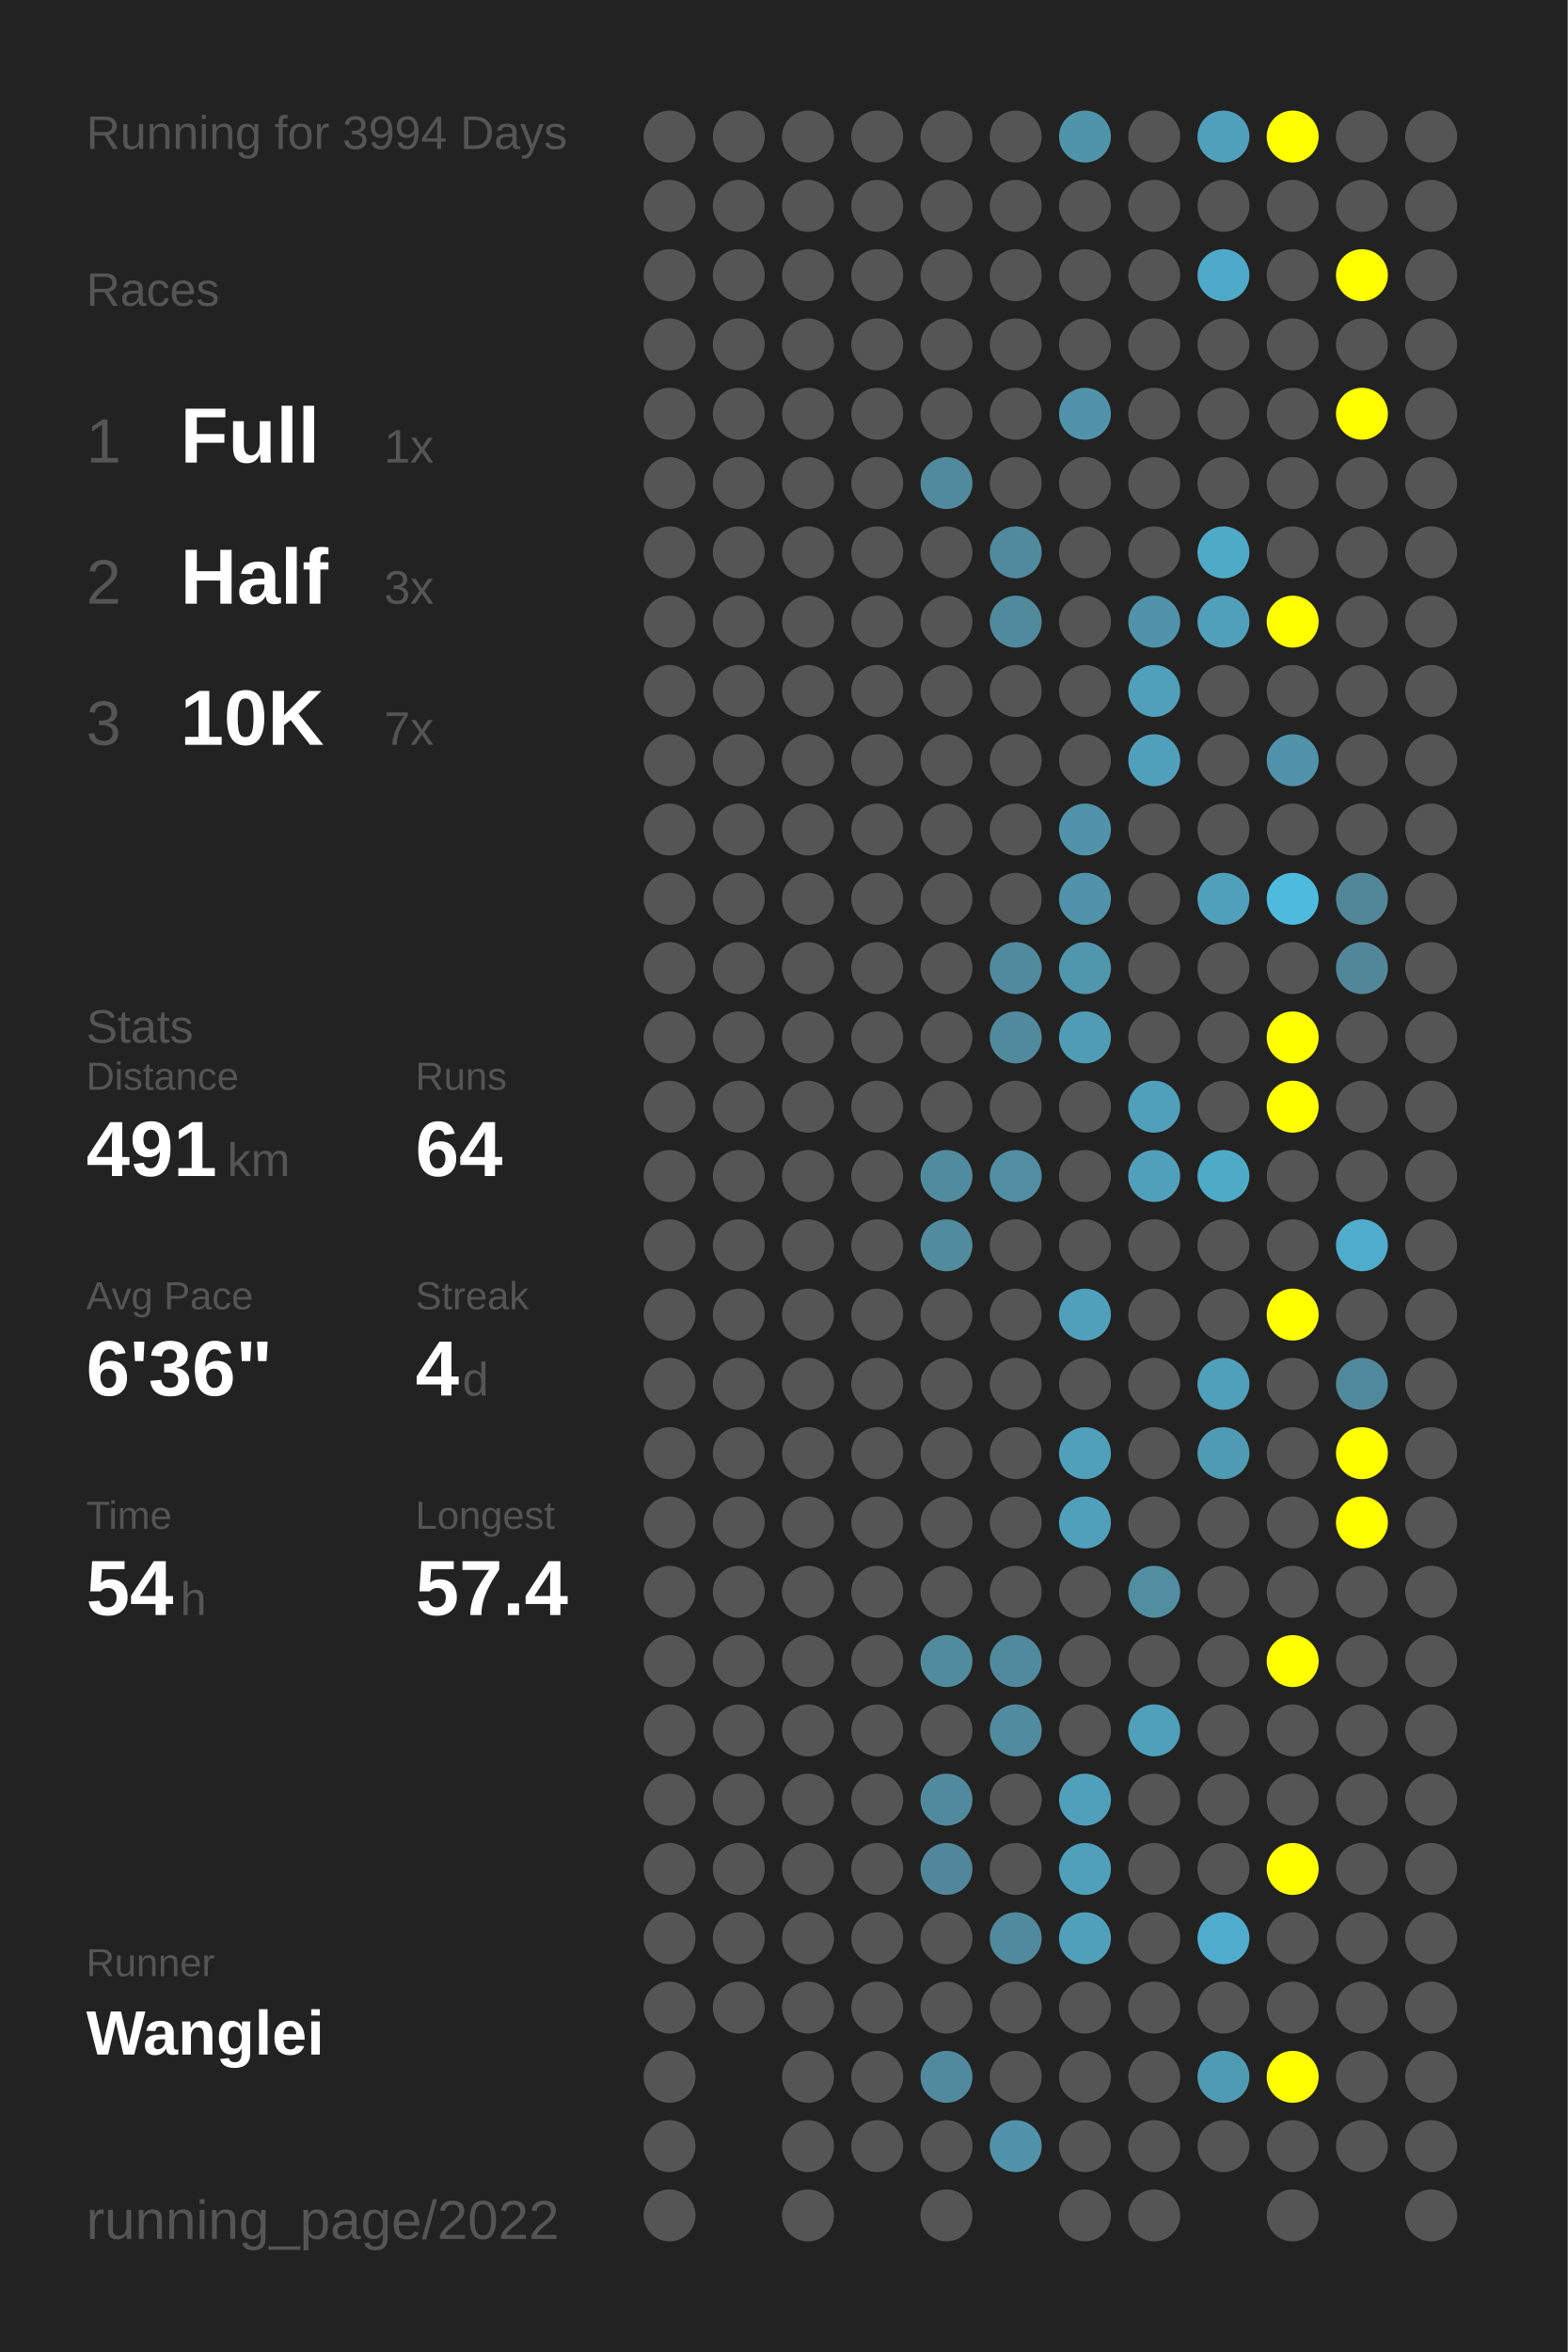
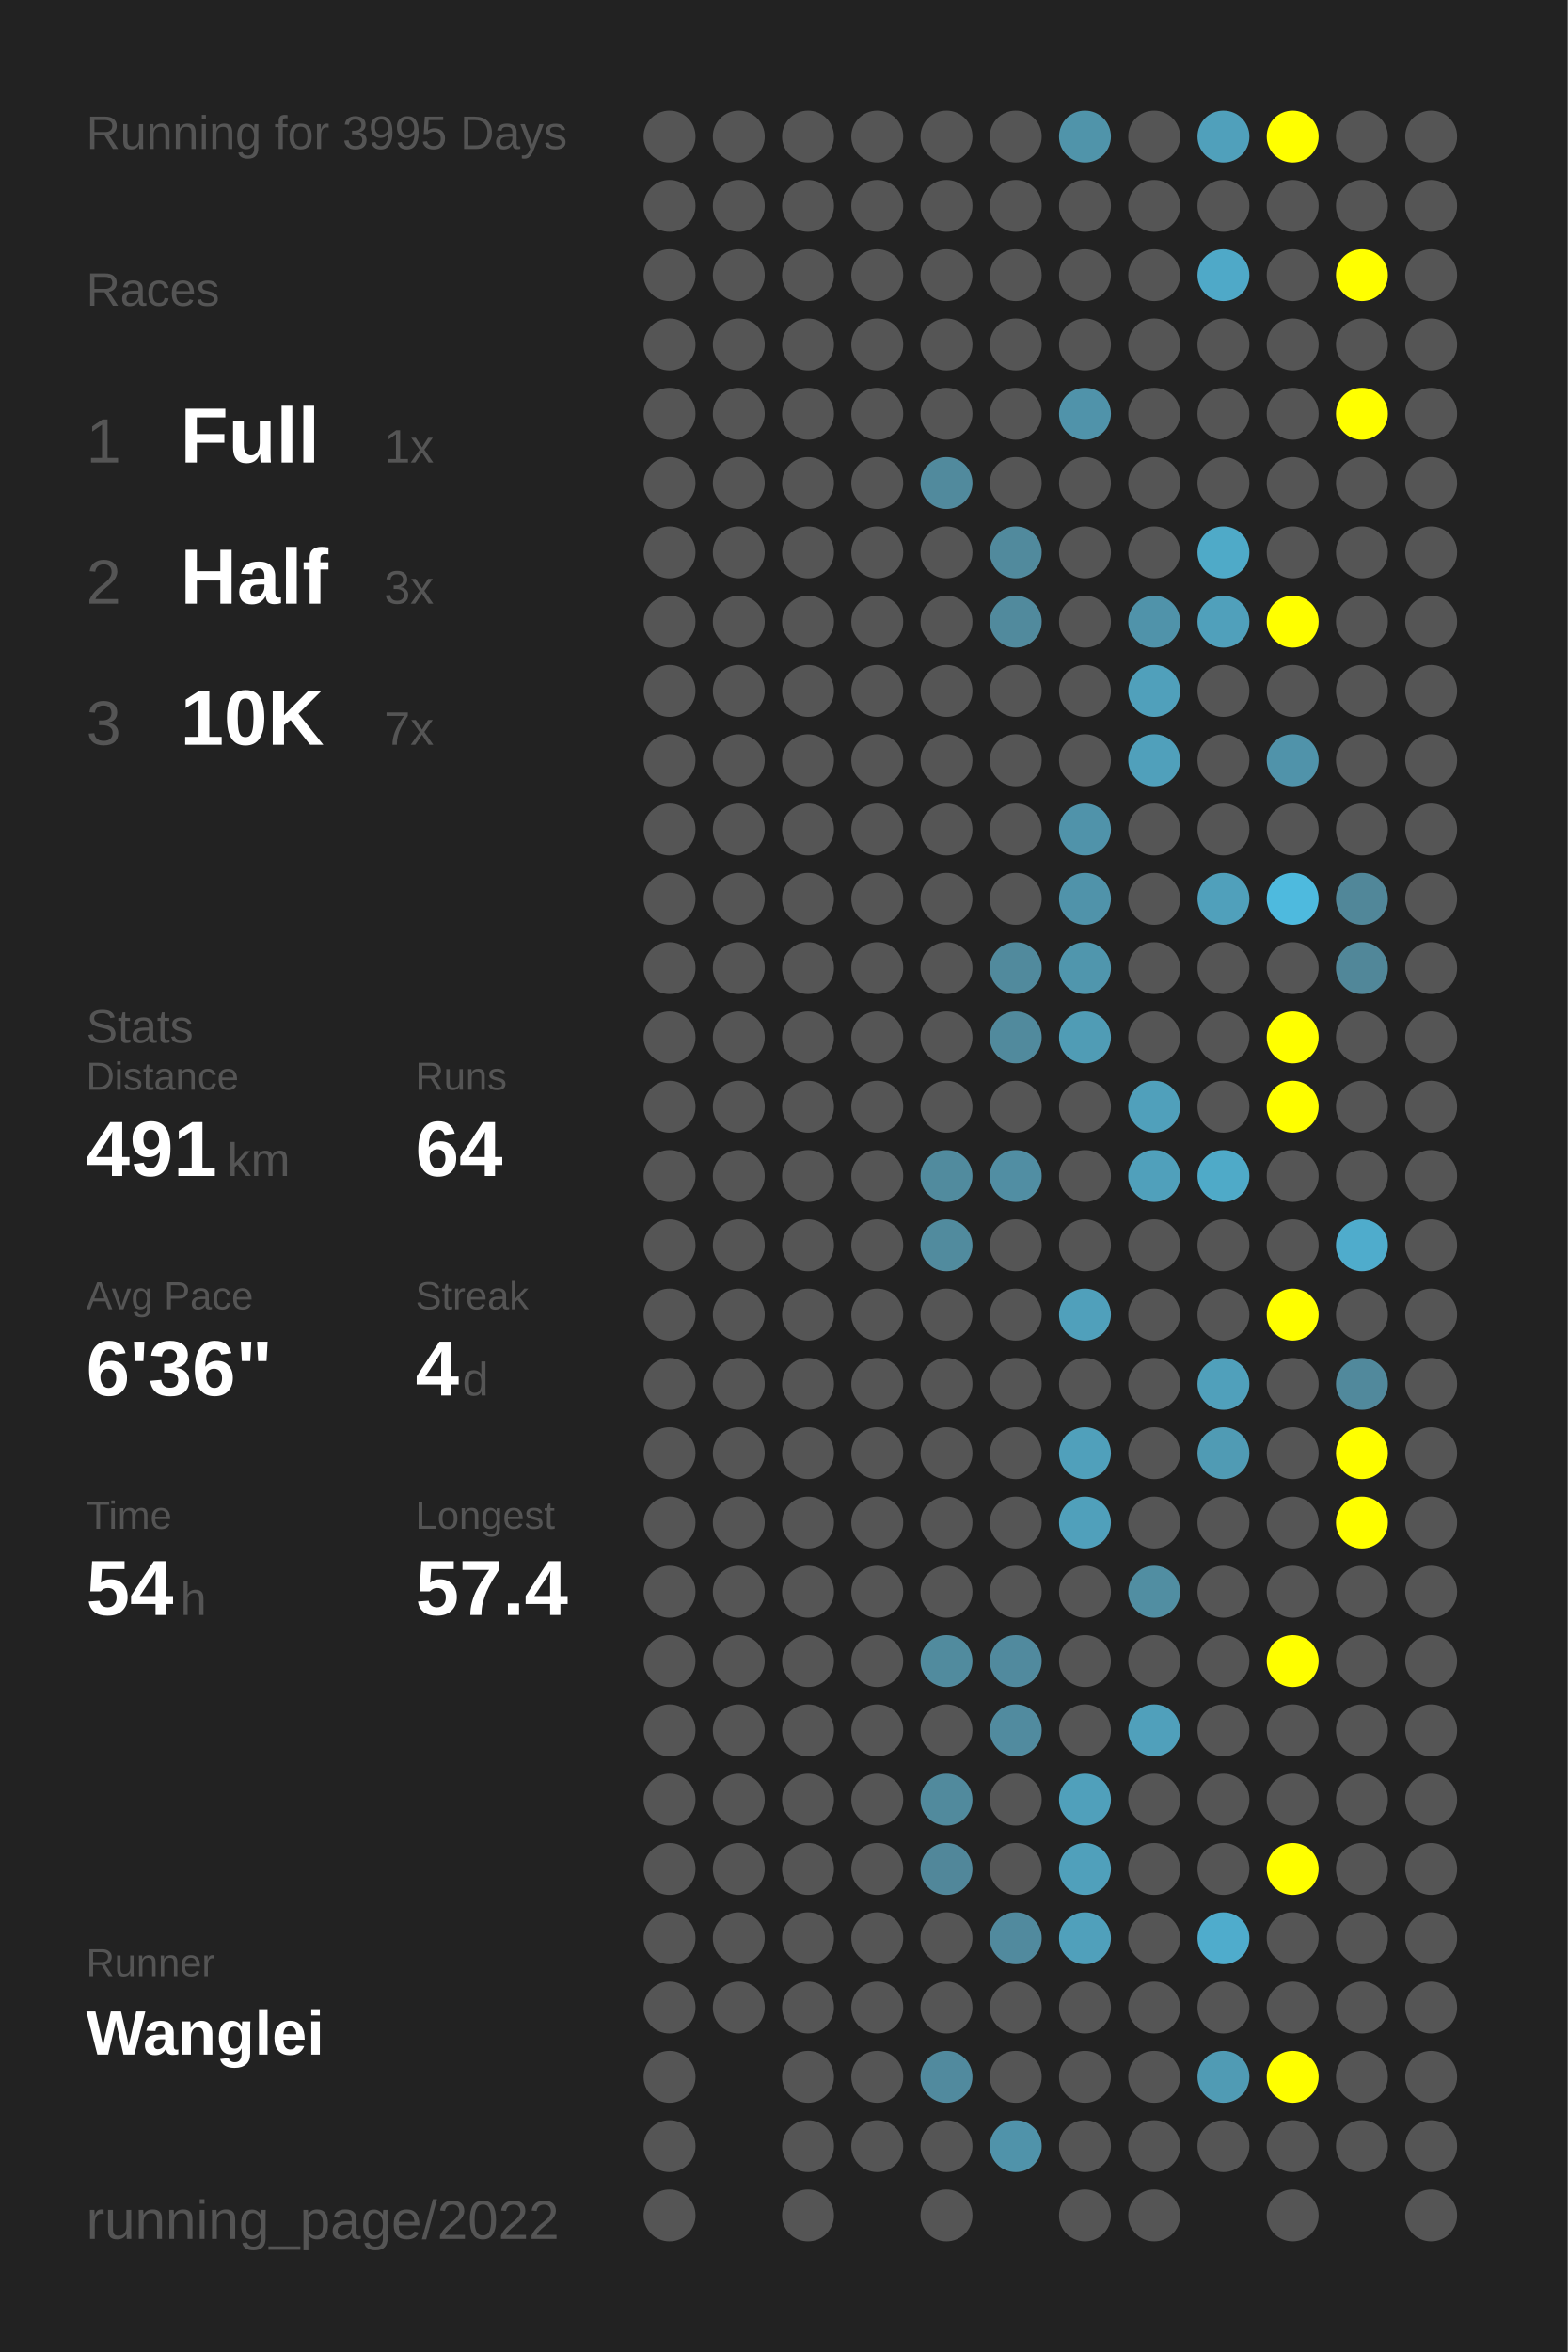
<svg xmlns="http://www.w3.org/2000/svg" baseProfile="full" height="300mm" version="1.1" viewBox="0,0,200,300" width="200mm">
  <defs />
  <rect fill="#222222" height="300" width="200" x="0" y="0" />
-   <text fill="#555555" style="font-size:6px; font-family:Arial;" x="11" y="19">Running for 3994 Days</text>
+   <text fill="#555555" style="font-size:6px; font-family:Arial;" x="11" y="19">Running for 3995 Days</text>
  <text fill="#555555" style="font-size:6px; font-family:Arial;" x="11" y="39">Races</text>
  <text fill="#555555" style="font-size:8px; font-family:Arial;" x="11" y="59">1</text>
  <text fill="#FFFFFF" style="font-size:10px; font-family:Arial; font-weight:bold;" x="23" y="59">Full</text>
  <text fill="#555555" style="font-size:6px; font-family:Arial;" x="49" y="59">1x</text>
  <text fill="#555555" style="font-size:8px; font-family:Arial;" x="11" y="77">2</text>
  <text fill="#FFFFFF" style="font-size:10px; font-family:Arial; font-weight:bold;" x="23" y="77">Half</text>
  <text fill="#555555" style="font-size:6px; font-family:Arial;" x="49" y="77">3x</text>
  <text fill="#555555" style="font-size:8px; font-family:Arial;" x="11" y="95">3</text>
  <text fill="#FFFFFF" style="font-size:10px; font-family:Arial; font-weight:bold;" x="23" y="95">10K</text>
  <text fill="#555555" style="font-size:6px; font-family:Arial;" x="49" y="95">7x</text>
  <text fill="#555555" style="font-size:6px; font-family:Arial;" x="11" y="133">Stats</text>
  <text fill="#555555" style="font-size:5px; font-family:Arial;" x="11" y="139">Distance</text>
  <text fill="#FFFFFF" style="font-size:10px; font-family:Arial; font-weight:bold;" x="11" y="150">491</text>
  <text fill="#555555" style="font-size:6px; font-family:Arial;" x="29" y="150">km</text>
  <text fill="#555555" style="font-size:5px; font-family:Arial;" x="53" y="139">Runs</text>
  <text fill="#FFFFFF" style="font-size:10px; font-family:Arial; font-weight:bold;" x="53" y="150">64</text>
  <text fill="#555555" style="font-size:5px; font-family:Arial;" x="11" y="167">Avg Pace</text>
  <text fill="#FFFFFF" style="font-size:10px; font-family:Arial; font-weight:bold;" x="11" y="178">6'36"</text>
  <text fill="#555555" style="font-size:5px; font-family:Arial;" x="53" y="167">Streak</text>
  <text fill="#FFFFFF" style="font-size:10px; font-family:Arial; font-weight:bold;" x="53" y="178">4</text>
  <text fill="#555555" style="font-size:6px; font-family:Arial;" x="59" y="178">d</text>
  <text fill="#555555" style="font-size:5px; font-family:Arial;" x="11" y="195">Time</text>
  <text fill="#FFFFFF" style="font-size:10px; font-family:Arial; font-weight:bold;" x="11" y="206">54</text>
  <text fill="#555555" style="font-size:6px; font-family:Arial;" x="23" y="206">h</text>
  <text fill="#555555" style="font-size:5px; font-family:Arial;" x="53" y="195">Longest</text>
  <text fill="#FFFFFF" style="font-size:10px; font-family:Arial; font-weight:bold;" x="53" y="206">57.4</text>
  <text fill="#555555" style="font-size:5px; font-family:Arial;" x="11" y="252.065">Runner</text>
  <text fill="#FFFFFF" style="font-size:8px; font-family:Arial; font-weight:bold;" x="11" y="262.065">Wanglei</text>
  <text fill="#555555" style="font-size:7px; font-family:Arial;" x="11" y="285.581">running_page/2022</text>
  <circle cx="85.417" cy="17.419" fill="#555555" r="3.312" />
  <circle cx="85.417" cy="26.258" fill="#555555" r="3.312" />
  <circle cx="85.417" cy="35.097" fill="#555555" r="3.312" />
  <circle cx="85.417" cy="43.935" fill="#555555" r="3.312" />
  <circle cx="85.417" cy="52.774" fill="#555555" r="3.312" />
  <circle cx="85.417" cy="61.613" fill="#555555" r="3.312" />
  <circle cx="85.417" cy="70.452" fill="#555555" r="3.312" />
  <circle cx="85.417" cy="79.29" fill="#555555" r="3.312" />
  <circle cx="85.417" cy="88.129" fill="#555555" r="3.312" />
  <circle cx="85.417" cy="96.968" fill="#555555" r="3.312" />
  <circle cx="85.417" cy="105.806" fill="#555555" r="3.312" />
  <circle cx="85.417" cy="114.645" fill="#555555" r="3.312" />
  <circle cx="85.417" cy="123.484" fill="#555555" r="3.312" />
  <circle cx="85.417" cy="132.323" fill="#555555" r="3.312" />
  <circle cx="85.417" cy="141.161" fill="#555555" r="3.312" />
  <circle cx="85.417" cy="150" fill="#555555" r="3.312" />
  <circle cx="85.417" cy="158.839" fill="#555555" r="3.312" />
  <circle cx="85.417" cy="167.677" fill="#555555" r="3.312" />
  <circle cx="85.417" cy="176.516" fill="#555555" r="3.312" />
  <circle cx="85.417" cy="185.355" fill="#555555" r="3.312" />
  <circle cx="85.417" cy="194.194" fill="#555555" r="3.312" />
  <circle cx="85.417" cy="203.032" fill="#555555" r="3.312" />
  <circle cx="85.417" cy="211.871" fill="#555555" r="3.312" />
  <circle cx="85.417" cy="220.71" fill="#555555" r="3.312" />
  <circle cx="85.417" cy="229.548" fill="#555555" r="3.312" />
  <circle cx="85.417" cy="238.387" fill="#555555" r="3.312" />
  <circle cx="85.417" cy="247.226" fill="#555555" r="3.312" />
  <circle cx="85.417" cy="256.065" fill="#555555" r="3.312" />
  <circle cx="85.417" cy="264.903" fill="#555555" r="3.312" />
  <circle cx="85.417" cy="273.742" fill="#555555" r="3.312" />
  <circle cx="85.417" cy="282.581" fill="#555555" r="3.312" />
  <circle cx="94.25" cy="17.419" fill="#555555" r="3.312" />
  <circle cx="94.25" cy="26.258" fill="#555555" r="3.312" />
  <circle cx="94.25" cy="35.097" fill="#555555" r="3.312" />
  <circle cx="94.25" cy="43.935" fill="#555555" r="3.312" />
  <circle cx="94.25" cy="52.774" fill="#555555" r="3.312" />
  <circle cx="94.25" cy="61.613" fill="#555555" r="3.312" />
  <circle cx="94.25" cy="70.452" fill="#555555" r="3.312" />
  <circle cx="94.25" cy="79.29" fill="#555555" r="3.312" />
  <circle cx="94.25" cy="88.129" fill="#555555" r="3.312" />
  <circle cx="94.25" cy="96.968" fill="#555555" r="3.312" />
  <circle cx="94.25" cy="105.806" fill="#555555" r="3.312" />
  <circle cx="94.25" cy="114.645" fill="#555555" r="3.312" />
  <circle cx="94.25" cy="123.484" fill="#555555" r="3.312" />
  <circle cx="94.25" cy="132.323" fill="#555555" r="3.312" />
  <circle cx="94.25" cy="141.161" fill="#555555" r="3.312" />
  <circle cx="94.25" cy="150" fill="#555555" r="3.312" />
  <circle cx="94.25" cy="158.839" fill="#555555" r="3.312" />
  <circle cx="94.25" cy="167.677" fill="#555555" r="3.312" />
  <circle cx="94.25" cy="176.516" fill="#555555" r="3.312" />
  <circle cx="94.25" cy="185.355" fill="#555555" r="3.312" />
  <circle cx="94.25" cy="194.194" fill="#555555" r="3.312" />
  <circle cx="94.25" cy="203.032" fill="#555555" r="3.312" />
  <circle cx="94.25" cy="211.871" fill="#555555" r="3.312" />
  <circle cx="94.25" cy="220.71" fill="#555555" r="3.312" />
  <circle cx="94.25" cy="229.548" fill="#555555" r="3.312" />
  <circle cx="94.25" cy="238.387" fill="#555555" r="3.312" />
  <circle cx="94.25" cy="247.226" fill="#555555" r="3.312" />
  <circle cx="94.25" cy="256.065" fill="#555555" r="3.312" />
  <circle cx="103.083" cy="17.419" fill="#555555" r="3.312" />
  <circle cx="103.083" cy="26.258" fill="#555555" r="3.312" />
  <circle cx="103.083" cy="35.097" fill="#555555" r="3.312" />
  <circle cx="103.083" cy="43.935" fill="#555555" r="3.312" />
  <circle cx="103.083" cy="52.774" fill="#555555" r="3.312" />
  <circle cx="103.083" cy="61.613" fill="#555555" r="3.312" />
  <circle cx="103.083" cy="70.452" fill="#555555" r="3.312" />
  <circle cx="103.083" cy="79.29" fill="#555555" r="3.312" />
  <circle cx="103.083" cy="88.129" fill="#555555" r="3.312" />
  <circle cx="103.083" cy="96.968" fill="#555555" r="3.312" />
  <circle cx="103.083" cy="105.806" fill="#555555" r="3.312" />
  <circle cx="103.083" cy="114.645" fill="#555555" r="3.312" />
  <circle cx="103.083" cy="123.484" fill="#555555" r="3.312" />
  <circle cx="103.083" cy="132.323" fill="#555555" r="3.312" />
  <circle cx="103.083" cy="141.161" fill="#555555" r="3.312" />
  <circle cx="103.083" cy="150" fill="#555555" r="3.312" />
  <circle cx="103.083" cy="158.839" fill="#555555" r="3.312" />
  <circle cx="103.083" cy="167.677" fill="#555555" r="3.312" />
  <circle cx="103.083" cy="176.516" fill="#555555" r="3.312" />
  <circle cx="103.083" cy="185.355" fill="#555555" r="3.312" />
  <circle cx="103.083" cy="194.194" fill="#555555" r="3.312" />
  <circle cx="103.083" cy="203.032" fill="#555555" r="3.312" />
  <circle cx="103.083" cy="211.871" fill="#555555" r="3.312" />
  <circle cx="103.083" cy="220.71" fill="#555555" r="3.312" />
  <circle cx="103.083" cy="229.548" fill="#555555" r="3.312" />
  <circle cx="103.083" cy="238.387" fill="#555555" r="3.312" />
  <circle cx="103.083" cy="247.226" fill="#555555" r="3.312" />
  <circle cx="103.083" cy="256.065" fill="#555555" r="3.312" />
  <circle cx="103.083" cy="264.903" fill="#555555" r="3.312" />
  <circle cx="103.083" cy="273.742" fill="#555555" r="3.312" />
  <circle cx="103.083" cy="282.581" fill="#555555" r="3.312" />
  <circle cx="111.917" cy="17.419" fill="#555555" r="3.312" />
  <circle cx="111.917" cy="26.258" fill="#555555" r="3.312" />
  <circle cx="111.917" cy="35.097" fill="#555555" r="3.312" />
  <circle cx="111.917" cy="43.935" fill="#555555" r="3.312" />
  <circle cx="111.917" cy="52.774" fill="#555555" r="3.312" />
  <circle cx="111.917" cy="61.613" fill="#555555" r="3.312" />
  <circle cx="111.917" cy="70.452" fill="#555555" r="3.312" />
  <circle cx="111.917" cy="79.29" fill="#555555" r="3.312" />
  <circle cx="111.917" cy="88.129" fill="#555555" r="3.312" />
  <circle cx="111.917" cy="96.968" fill="#555555" r="3.312" />
  <circle cx="111.917" cy="105.806" fill="#555555" r="3.312" />
  <circle cx="111.917" cy="114.645" fill="#555555" r="3.312" />
  <circle cx="111.917" cy="123.484" fill="#555555" r="3.312" />
  <circle cx="111.917" cy="132.323" fill="#555555" r="3.312" />
  <circle cx="111.917" cy="141.161" fill="#555555" r="3.312" />
  <circle cx="111.917" cy="150" fill="#555555" r="3.312" />
  <circle cx="111.917" cy="158.839" fill="#555555" r="3.312" />
  <circle cx="111.917" cy="167.677" fill="#555555" r="3.312" />
  <circle cx="111.917" cy="176.516" fill="#555555" r="3.312" />
  <circle cx="111.917" cy="185.355" fill="#555555" r="3.312" />
  <circle cx="111.917" cy="194.194" fill="#555555" r="3.312" />
  <circle cx="111.917" cy="203.032" fill="#555555" r="3.312" />
  <circle cx="111.917" cy="211.871" fill="#555555" r="3.312" />
  <circle cx="111.917" cy="220.71" fill="#555555" r="3.312" />
  <circle cx="111.917" cy="229.548" fill="#555555" r="3.312" />
  <circle cx="111.917" cy="238.387" fill="#555555" r="3.312" />
  <circle cx="111.917" cy="247.226" fill="#555555" r="3.312" />
  <circle cx="111.917" cy="256.065" fill="#555555" r="3.312" />
  <circle cx="111.917" cy="264.903" fill="#555555" r="3.312" />
  <circle cx="111.917" cy="273.742" fill="#555555" r="3.312" />
  <circle cx="120.75" cy="17.419" fill="#555555" r="3.312" />
  <circle cx="120.75" cy="26.258" fill="#555555" r="3.312" />
  <circle cx="120.75" cy="35.097" fill="#555555" r="3.312" />
  <circle cx="120.75" cy="43.935" fill="#555555" r="3.312" />
  <circle cx="120.75" cy="52.774" fill="#555555" r="3.312" />
  <circle cx="120.75" cy="61.613" fill="#518a9d" r="3.312" />
  <circle cx="120.75" cy="70.452" fill="#555555" r="3.312" />
  <circle cx="120.75" cy="79.29" fill="#555555" r="3.312" />
  <circle cx="120.75" cy="88.129" fill="#555555" r="3.312" />
  <circle cx="120.75" cy="96.968" fill="#555555" r="3.312" />
  <circle cx="120.75" cy="105.806" fill="#555555" r="3.312" />
  <circle cx="120.75" cy="114.645" fill="#555555" r="3.312" />
  <circle cx="120.75" cy="123.484" fill="#555555" r="3.312" />
  <circle cx="120.75" cy="132.323" fill="#555555" r="3.312" />
  <circle cx="120.75" cy="141.161" fill="#555555" r="3.312" />
  <circle cx="120.75" cy="150" fill="#518b9e" r="3.312" />
  <circle cx="120.75" cy="158.839" fill="#518b9e" r="3.312" />
  <circle cx="120.75" cy="167.677" fill="#555555" r="3.312" />
  <circle cx="120.75" cy="176.516" fill="#555555" r="3.312" />
  <circle cx="120.75" cy="185.355" fill="#555555" r="3.312" />
  <circle cx="120.75" cy="194.194" fill="#555555" r="3.312" />
  <circle cx="120.75" cy="203.032" fill="#555555" r="3.312" />
  <circle cx="120.75" cy="211.871" fill="#518b9e" r="3.312" />
  <circle cx="120.75" cy="220.71" fill="#555555" r="3.312" />
  <circle cx="120.75" cy="229.548" fill="#518a9d" r="3.312" />
  <circle cx="120.75" cy="238.387" fill="#51879a" r="3.312" />
  <circle cx="120.75" cy="247.226" fill="#555555" r="3.312" />
  <circle cx="120.75" cy="256.065" fill="#555555" r="3.312" />
  <circle cx="120.75" cy="264.903" fill="#518a9e" r="3.312" />
  <circle cx="120.75" cy="273.742" fill="#555555" r="3.312" />
  <circle cx="120.75" cy="282.581" fill="#555555" r="3.312" />
  <circle cx="129.583" cy="17.419" fill="#555555" r="3.312" />
  <circle cx="129.583" cy="26.258" fill="#555555" r="3.312" />
  <circle cx="129.583" cy="35.097" fill="#555555" r="3.312" />
  <circle cx="129.583" cy="43.935" fill="#555555" r="3.312" />
  <circle cx="129.583" cy="52.774" fill="#555555" r="3.312" />
  <circle cx="129.583" cy="61.613" fill="#555555" r="3.312" />
  <circle cx="129.583" cy="70.452" fill="#518a9d" r="3.312" />
  <circle cx="129.583" cy="79.29" fill="#518a9d" r="3.312" />
  <circle cx="129.583" cy="88.129" fill="#555555" r="3.312" />
  <circle cx="129.583" cy="96.968" fill="#555555" r="3.312" />
  <circle cx="129.583" cy="105.806" fill="#555555" r="3.312" />
  <circle cx="129.583" cy="114.645" fill="#555555" r="3.312" />
  <circle cx="129.583" cy="123.484" fill="#518a9d" r="3.312" />
  <circle cx="129.583" cy="132.323" fill="#518a9d" r="3.312" />
  <circle cx="129.583" cy="141.161" fill="#555555" r="3.312" />
  <circle cx="129.583" cy="150" fill="#518ea3" r="3.312" />
  <circle cx="129.583" cy="158.839" fill="#555555" r="3.312" />
  <circle cx="129.583" cy="167.677" fill="#555555" r="3.312" />
  <circle cx="129.583" cy="176.516" fill="#555555" r="3.312" />
  <circle cx="129.583" cy="185.355" fill="#555555" r="3.312" />
  <circle cx="129.583" cy="194.194" fill="#555555" r="3.312" />
  <circle cx="129.583" cy="203.032" fill="#555555" r="3.312" />
  <circle cx="129.583" cy="211.871" fill="#518a9e" r="3.312" />
  <circle cx="129.583" cy="220.71" fill="#518b9f" r="3.312" />
  <circle cx="129.583" cy="229.548" fill="#555555" r="3.312" />
  <circle cx="129.583" cy="238.387" fill="#555555" r="3.312" />
  <circle cx="129.583" cy="247.226" fill="#518a9e" r="3.312" />
  <circle cx="129.583" cy="256.065" fill="#555555" r="3.312" />
  <circle cx="129.583" cy="264.903" fill="#555555" r="3.312" />
  <circle cx="129.583" cy="273.742" fill="#5093aa" r="3.312" />
  <circle cx="138.417" cy="17.419" fill="#5094aa" r="3.312" />
  <circle cx="138.417" cy="26.258" fill="#555555" r="3.312" />
  <circle cx="138.417" cy="35.097" fill="#555555" r="3.312" />
  <circle cx="138.417" cy="43.935" fill="#555555" r="3.312" />
  <circle cx="138.417" cy="52.774" fill="#5093aa" r="3.312" />
  <circle cx="138.417" cy="61.613" fill="#555555" r="3.312" />
  <circle cx="138.417" cy="70.452" fill="#555555" r="3.312" />
  <circle cx="138.417" cy="79.29" fill="#555555" r="3.312" />
  <circle cx="138.417" cy="88.129" fill="#555555" r="3.312" />
  <circle cx="138.417" cy="96.968" fill="#555555" r="3.312" />
  <circle cx="138.417" cy="105.806" fill="#5093aa" r="3.312" />
  <circle cx="138.417" cy="114.645" fill="#5093aa" r="3.312" />
  <circle cx="138.417" cy="123.484" fill="#5096ad" r="3.312" />
  <circle cx="138.417" cy="132.323" fill="#509cb5" r="3.312" />
  <circle cx="138.417" cy="141.161" fill="#555555" r="3.312" />
  <circle cx="138.417" cy="150" fill="#555555" r="3.312" />
  <circle cx="138.417" cy="158.839" fill="#555555" r="3.312" />
  <circle cx="138.417" cy="167.677" fill="#50a0bb" r="3.312" />
  <circle cx="138.417" cy="176.516" fill="#555555" r="3.312" />
  <circle cx="138.417" cy="185.355" fill="#50a0bb" r="3.312" />
  <circle cx="138.417" cy="194.194" fill="#50a0bb" r="3.312" />
  <circle cx="138.417" cy="203.032" fill="#555555" r="3.312" />
  <circle cx="138.417" cy="211.871" fill="#555555" r="3.312" />
  <circle cx="138.417" cy="220.71" fill="#555555" r="3.312" />
  <circle cx="138.417" cy="229.548" fill="#50a0bb" r="3.312" />
  <circle cx="138.417" cy="238.387" fill="#50a0bb" r="3.312" />
  <circle cx="138.417" cy="247.226" fill="#50a0bb" r="3.312" />
  <circle cx="138.417" cy="256.065" fill="#555555" r="3.312" />
  <circle cx="138.417" cy="264.903" fill="#555555" r="3.312" />
  <circle cx="138.417" cy="273.742" fill="#555555" r="3.312" />
  <circle cx="138.417" cy="282.581" fill="#555555" r="3.312" />
  <circle cx="147.25" cy="17.419" fill="#555555" r="3.312" />
  <circle cx="147.25" cy="26.258" fill="#555555" r="3.312" />
  <circle cx="147.25" cy="35.097" fill="#555555" r="3.312" />
  <circle cx="147.25" cy="43.935" fill="#555555" r="3.312" />
  <circle cx="147.25" cy="52.774" fill="#555555" r="3.312" />
  <circle cx="147.25" cy="61.613" fill="#555555" r="3.312" />
  <circle cx="147.25" cy="70.452" fill="#555555" r="3.312" />
  <circle cx="147.25" cy="79.29" fill="#5093aa" r="3.312" />
  <circle cx="147.25" cy="88.129" fill="#50a0bb" r="3.312" />
  <circle cx="147.25" cy="96.968" fill="#50a0bb" r="3.312" />
  <circle cx="147.25" cy="105.806" fill="#555555" r="3.312" />
  <circle cx="147.25" cy="114.645" fill="#555555" r="3.312" />
  <circle cx="147.25" cy="123.484" fill="#555555" r="3.312" />
  <circle cx="147.25" cy="132.323" fill="#555555" r="3.312" />
  <circle cx="147.25" cy="141.161" fill="#50a0bb" r="3.312" />
  <circle cx="147.25" cy="150" fill="#50a0bb" r="3.312" />
  <circle cx="147.25" cy="158.839" fill="#555555" r="3.312" />
  <circle cx="147.25" cy="167.677" fill="#555555" r="3.312" />
  <circle cx="147.25" cy="176.516" fill="#555555" r="3.312" />
  <circle cx="147.25" cy="185.355" fill="#555555" r="3.312" />
  <circle cx="147.25" cy="194.194" fill="#555555" r="3.312" />
  <circle cx="147.25" cy="203.032" fill="#518ea2" r="3.312" />
  <circle cx="147.25" cy="211.871" fill="#555555" r="3.312" />
  <circle cx="147.25" cy="220.71" fill="#50a0bb" r="3.312" />
  <circle cx="147.25" cy="229.548" fill="#555555" r="3.312" />
  <circle cx="147.25" cy="238.387" fill="#555555" r="3.312" />
  <circle cx="147.25" cy="247.226" fill="#555555" r="3.312" />
  <circle cx="147.25" cy="256.065" fill="#555555" r="3.312" />
  <circle cx="147.25" cy="264.903" fill="#555555" r="3.312" />
  <circle cx="147.25" cy="273.742" fill="#555555" r="3.312" />
  <circle cx="147.25" cy="282.581" fill="#555555" r="3.312" />
  <circle cx="156.083" cy="17.419" fill="#50a0bb" r="3.312" />
  <circle cx="156.083" cy="26.258" fill="#555555" r="3.312" />
  <circle cx="156.083" cy="35.097" fill="#4fa9c8" r="3.312" />
  <circle cx="156.083" cy="43.935" fill="#555555" r="3.312" />
  <circle cx="156.083" cy="52.774" fill="#555555" r="3.312" />
  <circle cx="156.083" cy="61.613" fill="#555555" r="3.312" />
  <circle cx="156.083" cy="70.452" fill="#4faac8" r="3.312" />
  <circle cx="156.083" cy="79.29" fill="#50a0bb" r="3.312" />
  <circle cx="156.083" cy="88.129" fill="#555555" r="3.312" />
  <circle cx="156.083" cy="96.968" fill="#555555" r="3.312" />
  <circle cx="156.083" cy="105.806" fill="#555555" r="3.312" />
  <circle cx="156.083" cy="114.645" fill="#50a0bb" r="3.312" />
  <circle cx="156.083" cy="123.484" fill="#555555" r="3.312" />
  <circle cx="156.083" cy="132.323" fill="#555555" r="3.312" />
  <circle cx="156.083" cy="141.161" fill="#555555" r="3.312" />
  <circle cx="156.083" cy="150" fill="#4faac8" r="3.312" />
  <circle cx="156.083" cy="158.839" fill="#555555" r="3.312" />
  <circle cx="156.083" cy="167.677" fill="#555555" r="3.312" />
  <circle cx="156.083" cy="176.516" fill="#50a0bb" r="3.312" />
  <circle cx="156.083" cy="185.355" fill="#509bb4" r="3.312" />
  <circle cx="156.083" cy="194.194" fill="#555555" r="3.312" />
  <circle cx="156.083" cy="203.032" fill="#555555" r="3.312" />
  <circle cx="156.083" cy="211.871" fill="#555555" r="3.312" />
  <circle cx="156.083" cy="220.71" fill="#555555" r="3.312" />
  <circle cx="156.083" cy="229.548" fill="#555555" r="3.312" />
  <circle cx="156.083" cy="238.387" fill="#555555" r="3.312" />
  <circle cx="156.083" cy="247.226" fill="#4faccc" r="3.312" />
  <circle cx="156.083" cy="256.065" fill="#555555" r="3.312" />
  <circle cx="156.083" cy="264.903" fill="#509bb4" r="3.312" />
  <circle cx="156.083" cy="273.742" fill="#555555" r="3.312" />
  <circle cx="164.917" cy="17.419" fill="#FFFF00" r="3.312" />
  <circle cx="164.917" cy="26.258" fill="#555555" r="3.312" />
  <circle cx="164.917" cy="35.097" fill="#555555" r="3.312" />
  <circle cx="164.917" cy="43.935" fill="#555555" r="3.312" />
  <circle cx="164.917" cy="52.774" fill="#555555" r="3.312" />
  <circle cx="164.917" cy="61.613" fill="#555555" r="3.312" />
  <circle cx="164.917" cy="70.452" fill="#555555" r="3.312" />
  <circle cx="164.917" cy="79.29" fill="#FFFF00" r="3.312" />
  <circle cx="164.917" cy="88.129" fill="#555555" r="3.312" />
  <circle cx="164.917" cy="96.968" fill="#5093aa" r="3.312" />
  <circle cx="164.917" cy="105.806" fill="#555555" r="3.312" />
  <circle cx="164.917" cy="114.645" fill="#4ebade" r="3.312" />
  <circle cx="164.917" cy="123.484" fill="#555555" r="3.312" />
  <circle cx="164.917" cy="132.323" fill="#FFFF00" r="3.312" />
  <circle cx="164.917" cy="141.161" fill="#FFFF00" r="3.312" />
  <circle cx="164.917" cy="150" fill="#555555" r="3.312" />
  <circle cx="164.917" cy="158.839" fill="#555555" r="3.312" />
  <circle cx="164.917" cy="167.677" fill="#FFFF00" r="3.312" />
  <circle cx="164.917" cy="176.516" fill="#555555" r="3.312" />
  <circle cx="164.917" cy="185.355" fill="#555555" r="3.312" />
  <circle cx="164.917" cy="194.194" fill="#555555" r="3.312" />
  <circle cx="164.917" cy="203.032" fill="#555555" r="3.312" />
  <circle cx="164.917" cy="211.871" fill="#FFFF00" r="3.312" />
  <circle cx="164.917" cy="220.71" fill="#555555" r="3.312" />
  <circle cx="164.917" cy="229.548" fill="#555555" r="3.312" />
  <circle cx="164.917" cy="238.387" fill="#FFFF00" r="3.312" />
  <circle cx="164.917" cy="247.226" fill="#555555" r="3.312" />
  <circle cx="164.917" cy="256.065" fill="#555555" r="3.312" />
  <circle cx="164.917" cy="264.903" fill="#FFFF00" r="3.312" />
  <circle cx="164.917" cy="273.742" fill="#555555" r="3.312" />
  <circle cx="164.917" cy="282.581" fill="#555555" r="3.312" />
  <circle cx="173.75" cy="17.419" fill="#555555" r="3.312" />
  <circle cx="173.75" cy="26.258" fill="#555555" r="3.312" />
  <circle cx="173.75" cy="35.097" fill="#FFFF00" r="3.312" />
  <circle cx="173.75" cy="43.935" fill="#555555" r="3.312" />
  <circle cx="173.75" cy="52.774" fill="#FFFF00" r="3.312" />
  <circle cx="173.75" cy="61.613" fill="#555555" r="3.312" />
  <circle cx="173.75" cy="70.452" fill="#555555" r="3.312" />
  <circle cx="173.75" cy="79.29" fill="#555555" r="3.312" />
  <circle cx="173.75" cy="88.129" fill="#555555" r="3.312" />
  <circle cx="173.75" cy="96.968" fill="#555555" r="3.312" />
  <circle cx="173.75" cy="105.806" fill="#555555" r="3.312" />
  <circle cx="173.75" cy="114.645" fill="#518799" r="3.312" />
  <circle cx="173.75" cy="123.484" fill="#518799" r="3.312" />
  <circle cx="173.75" cy="132.323" fill="#555555" r="3.312" />
  <circle cx="173.75" cy="141.161" fill="#555555" r="3.312" />
  <circle cx="173.75" cy="150" fill="#555555" r="3.312" />
  <circle cx="173.75" cy="158.839" fill="#4faccc" r="3.312" />
  <circle cx="173.75" cy="167.677" fill="#555555" r="3.312" />
  <circle cx="173.75" cy="176.516" fill="#51899c" r="3.312" />
  <circle cx="173.75" cy="185.355" fill="#FFFF00" r="3.312" />
  <circle cx="173.75" cy="194.194" fill="#FFFF00" r="3.312" />
  <circle cx="173.75" cy="203.032" fill="#555555" r="3.312" />
  <circle cx="173.75" cy="211.871" fill="#555555" r="3.312" />
  <circle cx="173.75" cy="220.71" fill="#555555" r="3.312" />
  <circle cx="173.75" cy="229.548" fill="#555555" r="3.312" />
  <circle cx="173.75" cy="238.387" fill="#555555" r="3.312" />
  <circle cx="173.75" cy="247.226" fill="#555555" r="3.312" />
  <circle cx="173.75" cy="256.065" fill="#555555" r="3.312" />
  <circle cx="173.75" cy="264.903" fill="#555555" r="3.312" />
  <circle cx="173.75" cy="273.742" fill="#555555" r="3.312" />
  <circle cx="182.583" cy="17.419" fill="#555555" r="3.312" />
  <circle cx="182.583" cy="26.258" fill="#555555" r="3.312" />
  <circle cx="182.583" cy="35.097" fill="#555555" r="3.312" />
  <circle cx="182.583" cy="43.935" fill="#555555" r="3.312" />
  <circle cx="182.583" cy="52.774" fill="#555555" r="3.312" />
  <circle cx="182.583" cy="61.613" fill="#555555" r="3.312" />
  <circle cx="182.583" cy="70.452" fill="#555555" r="3.312" />
  <circle cx="182.583" cy="79.29" fill="#555555" r="3.312" />
  <circle cx="182.583" cy="88.129" fill="#555555" r="3.312" />
  <circle cx="182.583" cy="96.968" fill="#555555" r="3.312" />
  <circle cx="182.583" cy="105.806" fill="#555555" r="3.312" />
  <circle cx="182.583" cy="114.645" fill="#555555" r="3.312" />
  <circle cx="182.583" cy="123.484" fill="#555555" r="3.312" />
  <circle cx="182.583" cy="132.323" fill="#555555" r="3.312" />
  <circle cx="182.583" cy="141.161" fill="#555555" r="3.312" />
  <circle cx="182.583" cy="150" fill="#555555" r="3.312" />
  <circle cx="182.583" cy="158.839" fill="#555555" r="3.312" />
  <circle cx="182.583" cy="167.677" fill="#555555" r="3.312" />
  <circle cx="182.583" cy="176.516" fill="#555555" r="3.312" />
  <circle cx="182.583" cy="185.355" fill="#555555" r="3.312" />
  <circle cx="182.583" cy="194.194" fill="#555555" r="3.312" />
  <circle cx="182.583" cy="203.032" fill="#555555" r="3.312" />
  <circle cx="182.583" cy="211.871" fill="#555555" r="3.312" />
  <circle cx="182.583" cy="220.71" fill="#555555" r="3.312" />
  <circle cx="182.583" cy="229.548" fill="#555555" r="3.312" />
  <circle cx="182.583" cy="238.387" fill="#555555" r="3.312" />
  <circle cx="182.583" cy="247.226" fill="#555555" r="3.312" />
  <circle cx="182.583" cy="256.065" fill="#555555" r="3.312" />
  <circle cx="182.583" cy="264.903" fill="#555555" r="3.312" />
  <circle cx="182.583" cy="273.742" fill="#555555" r="3.312" />
  <circle cx="182.583" cy="282.581" fill="#555555" r="3.312" />
</svg>
